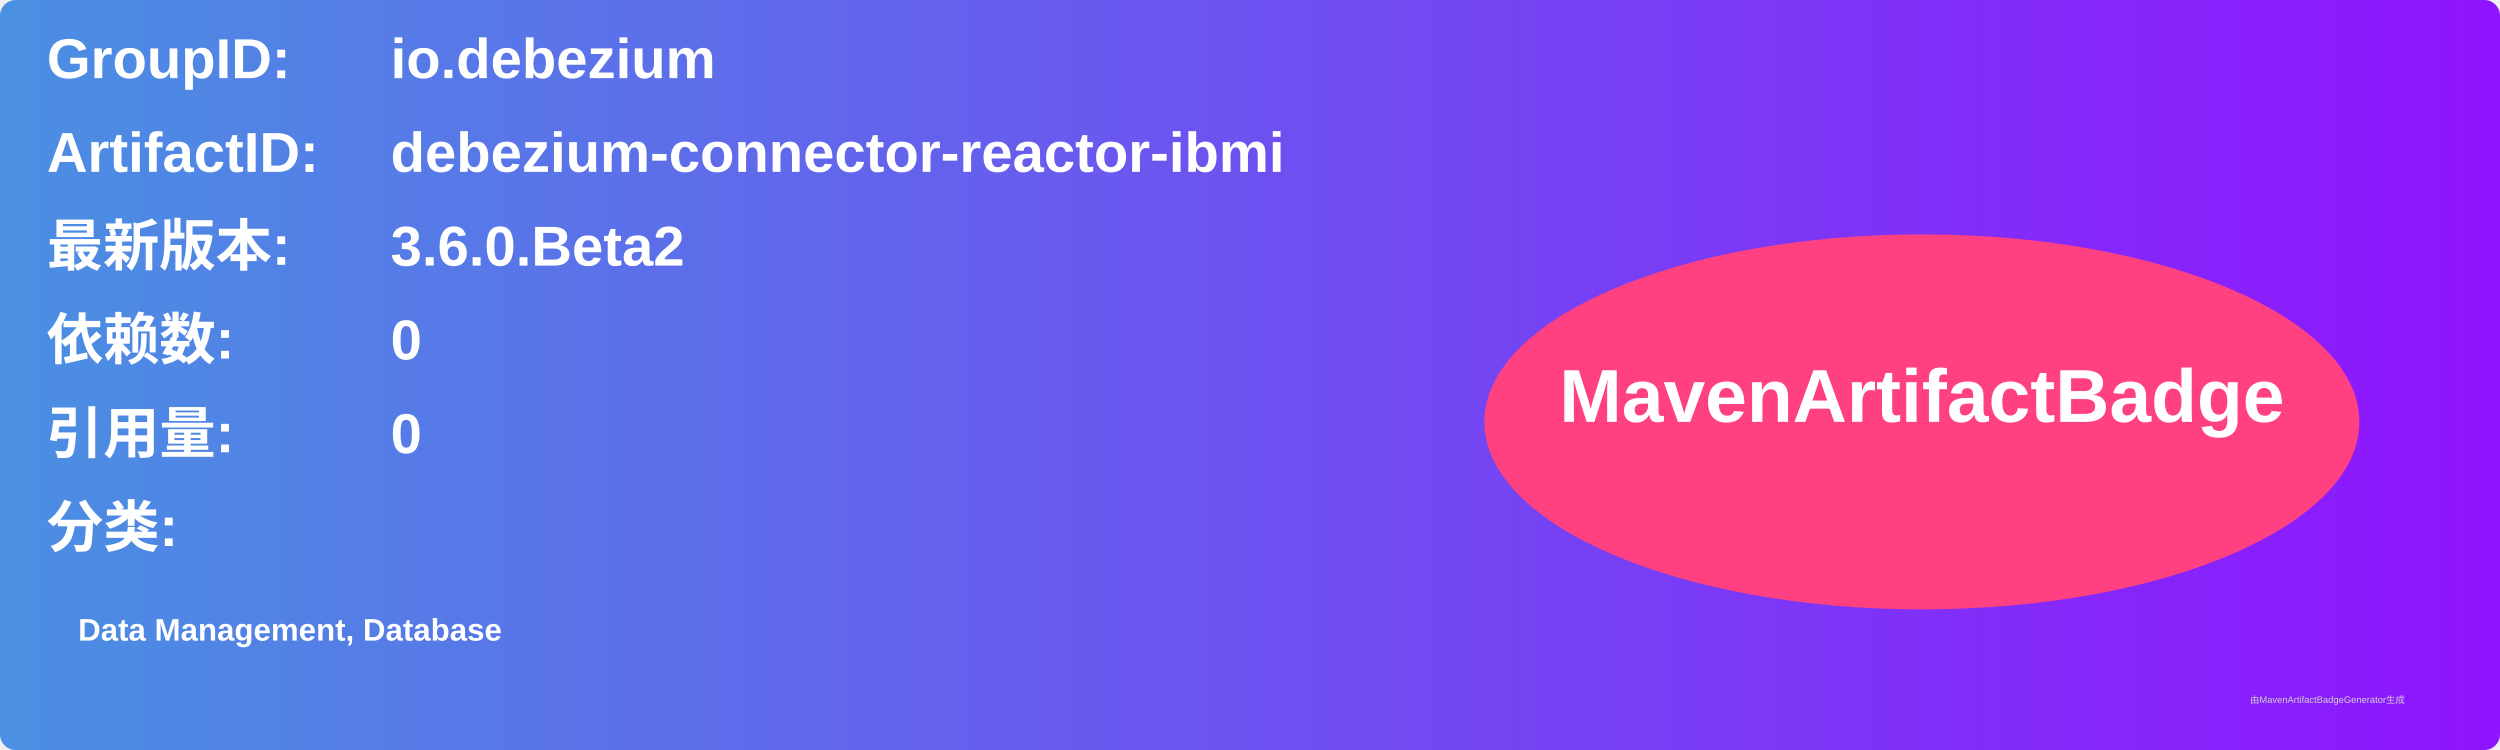
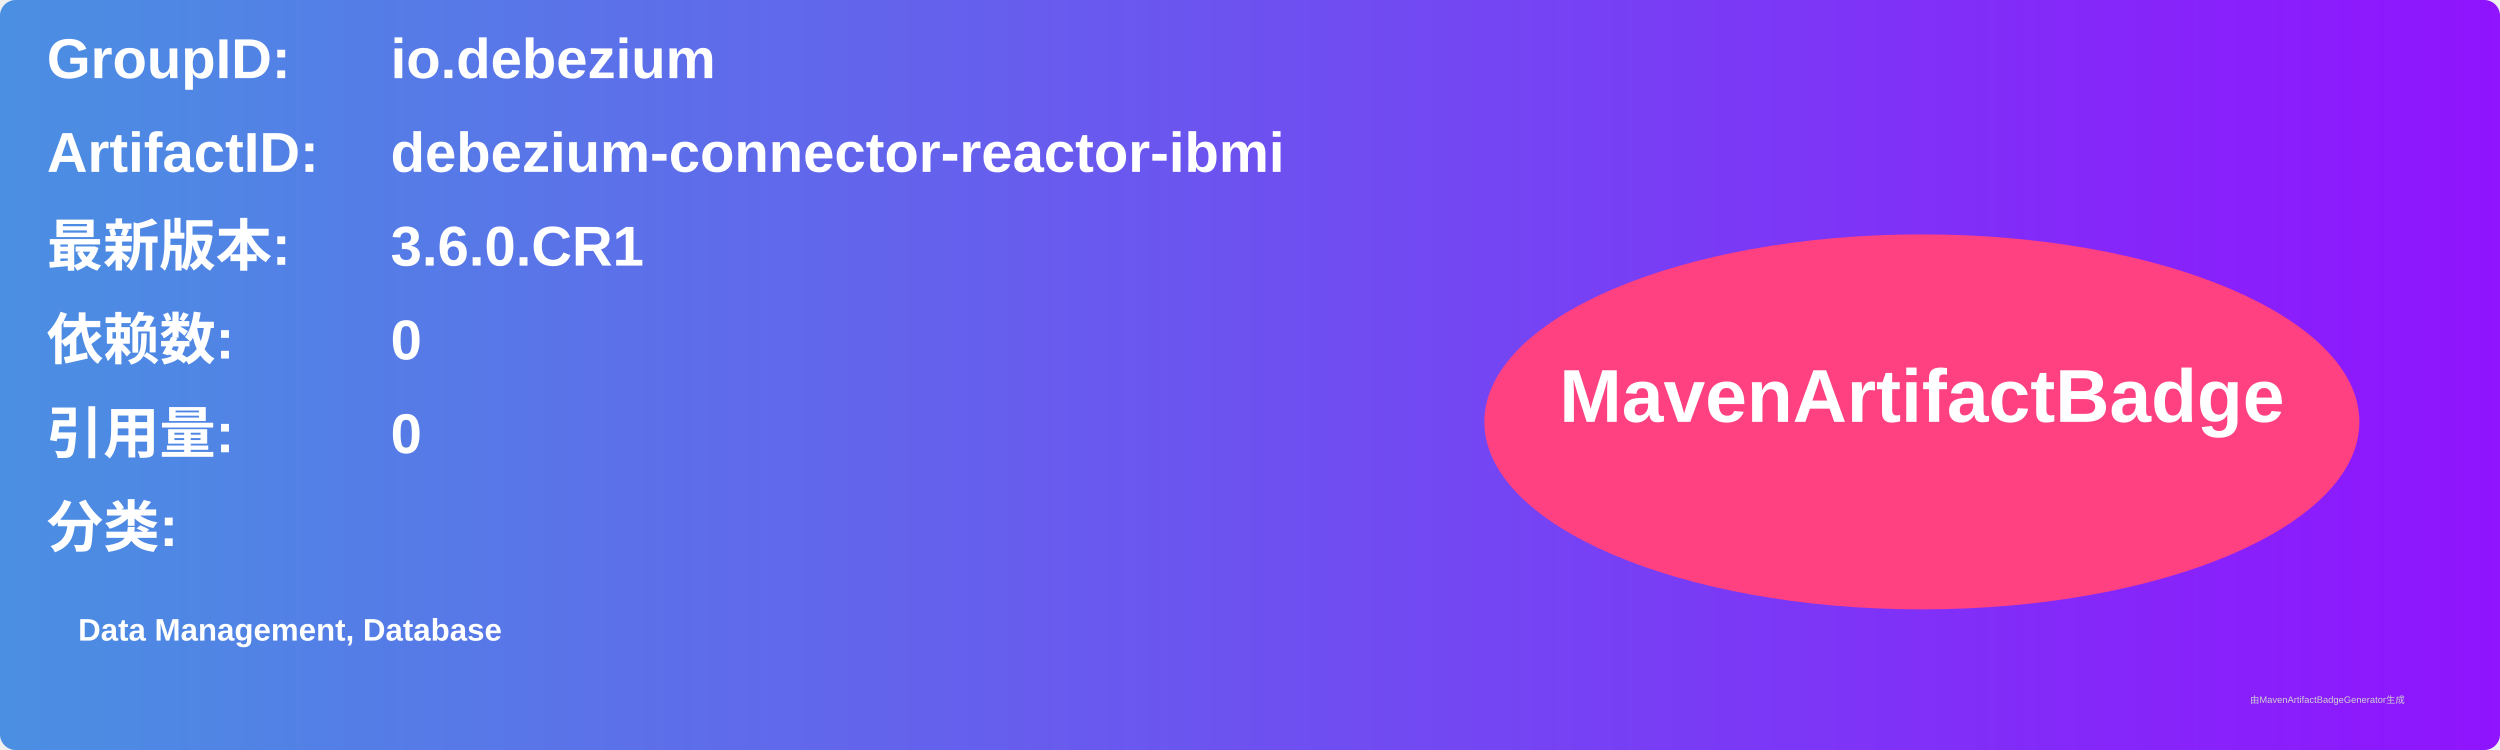
<svg xmlns="http://www.w3.org/2000/svg" width="800" height="240" viewBox="0 0 800 240">
  <linearGradient id="grad" x1="0%" y1="0%" x2="100%" y2="0%">
    <stop offset="0%" stop-color="#4a90e2" />
    <stop offset="100%" stop-color="#9013fe" />
  </linearGradient>
  <rect width="100%" height="100%" rx="5" ry="5" fill="url(#grad)" />
  <g transform="translate(15, 15)">
    <text x="0" y="10" font-family="Arial" font-size="18" fill="white" font-weight="bold" width="260">GroupID:</text>
    <text x="110" y="10" font-family="Arial" font-size="18" fill="white" font-weight="bold" width="460">io.debezium</text>
    <text x="0" y="40" font-family="Arial" font-size="18" fill="white" font-weight="bold" width="260">ArtifactID:</text>
    <text x="110" y="40" font-family="Arial" font-size="18" fill="white" font-weight="bold" width="460">debezium-connector-reactor-ibmi</text>
    <text x="0" y="70" font-family="Arial" font-size="18" fill="white" font-weight="bold">最新版本:</text>
    <text x="110" y="70" font-family="Arial" font-size="18" fill="white" font-weight="bold">
-       <tspan font-weight="bold">3.6.0.Beta2</tspan>
+       <tspan font-weight="bold">3.6.0.CR1</tspan>
    </text>
    <text x="0" y="100" font-family="Arial" font-size="18" fill="white" font-weight="bold">依赖数: </text>
    <text x="110" y="100" font-family="Arial" font-size="18" fill="white">
      <tspan font-weight="bold">0</tspan>
    </text>
    <text x="0" y="130" font-family="Arial" font-size="18" fill="white" font-weight="bold">引用量: </text>
    <text x="110" y="130" font-family="Arial" font-size="18" fill="white">
      <tspan font-weight="bold">0</tspan>
    </text>
    <text x="0" y="160" font-family="Arial" font-size="18" fill="white" font-weight="bold">分类:</text>
    <text x="10" y="190" font-family="Arial" font-size="10" fill="white">
      <tspan font-weight="bold">Data Management, Database</tspan>
    </text>
    <ellipse cx="600" cy="120" rx="140" ry="60" fill="#ff4081" />
    <text x="600" y="120" text-anchor="middle" font-family="Arial" font-size="24" fill="white" font-weight="bold">MavenArtifactBadge</text>
  </g>
  <text x="720" y="225" font-family="Arial" font-size="3" fill="#d0d0d0">由MavenArtifactBadgeGenerator生成</text>
</svg>
